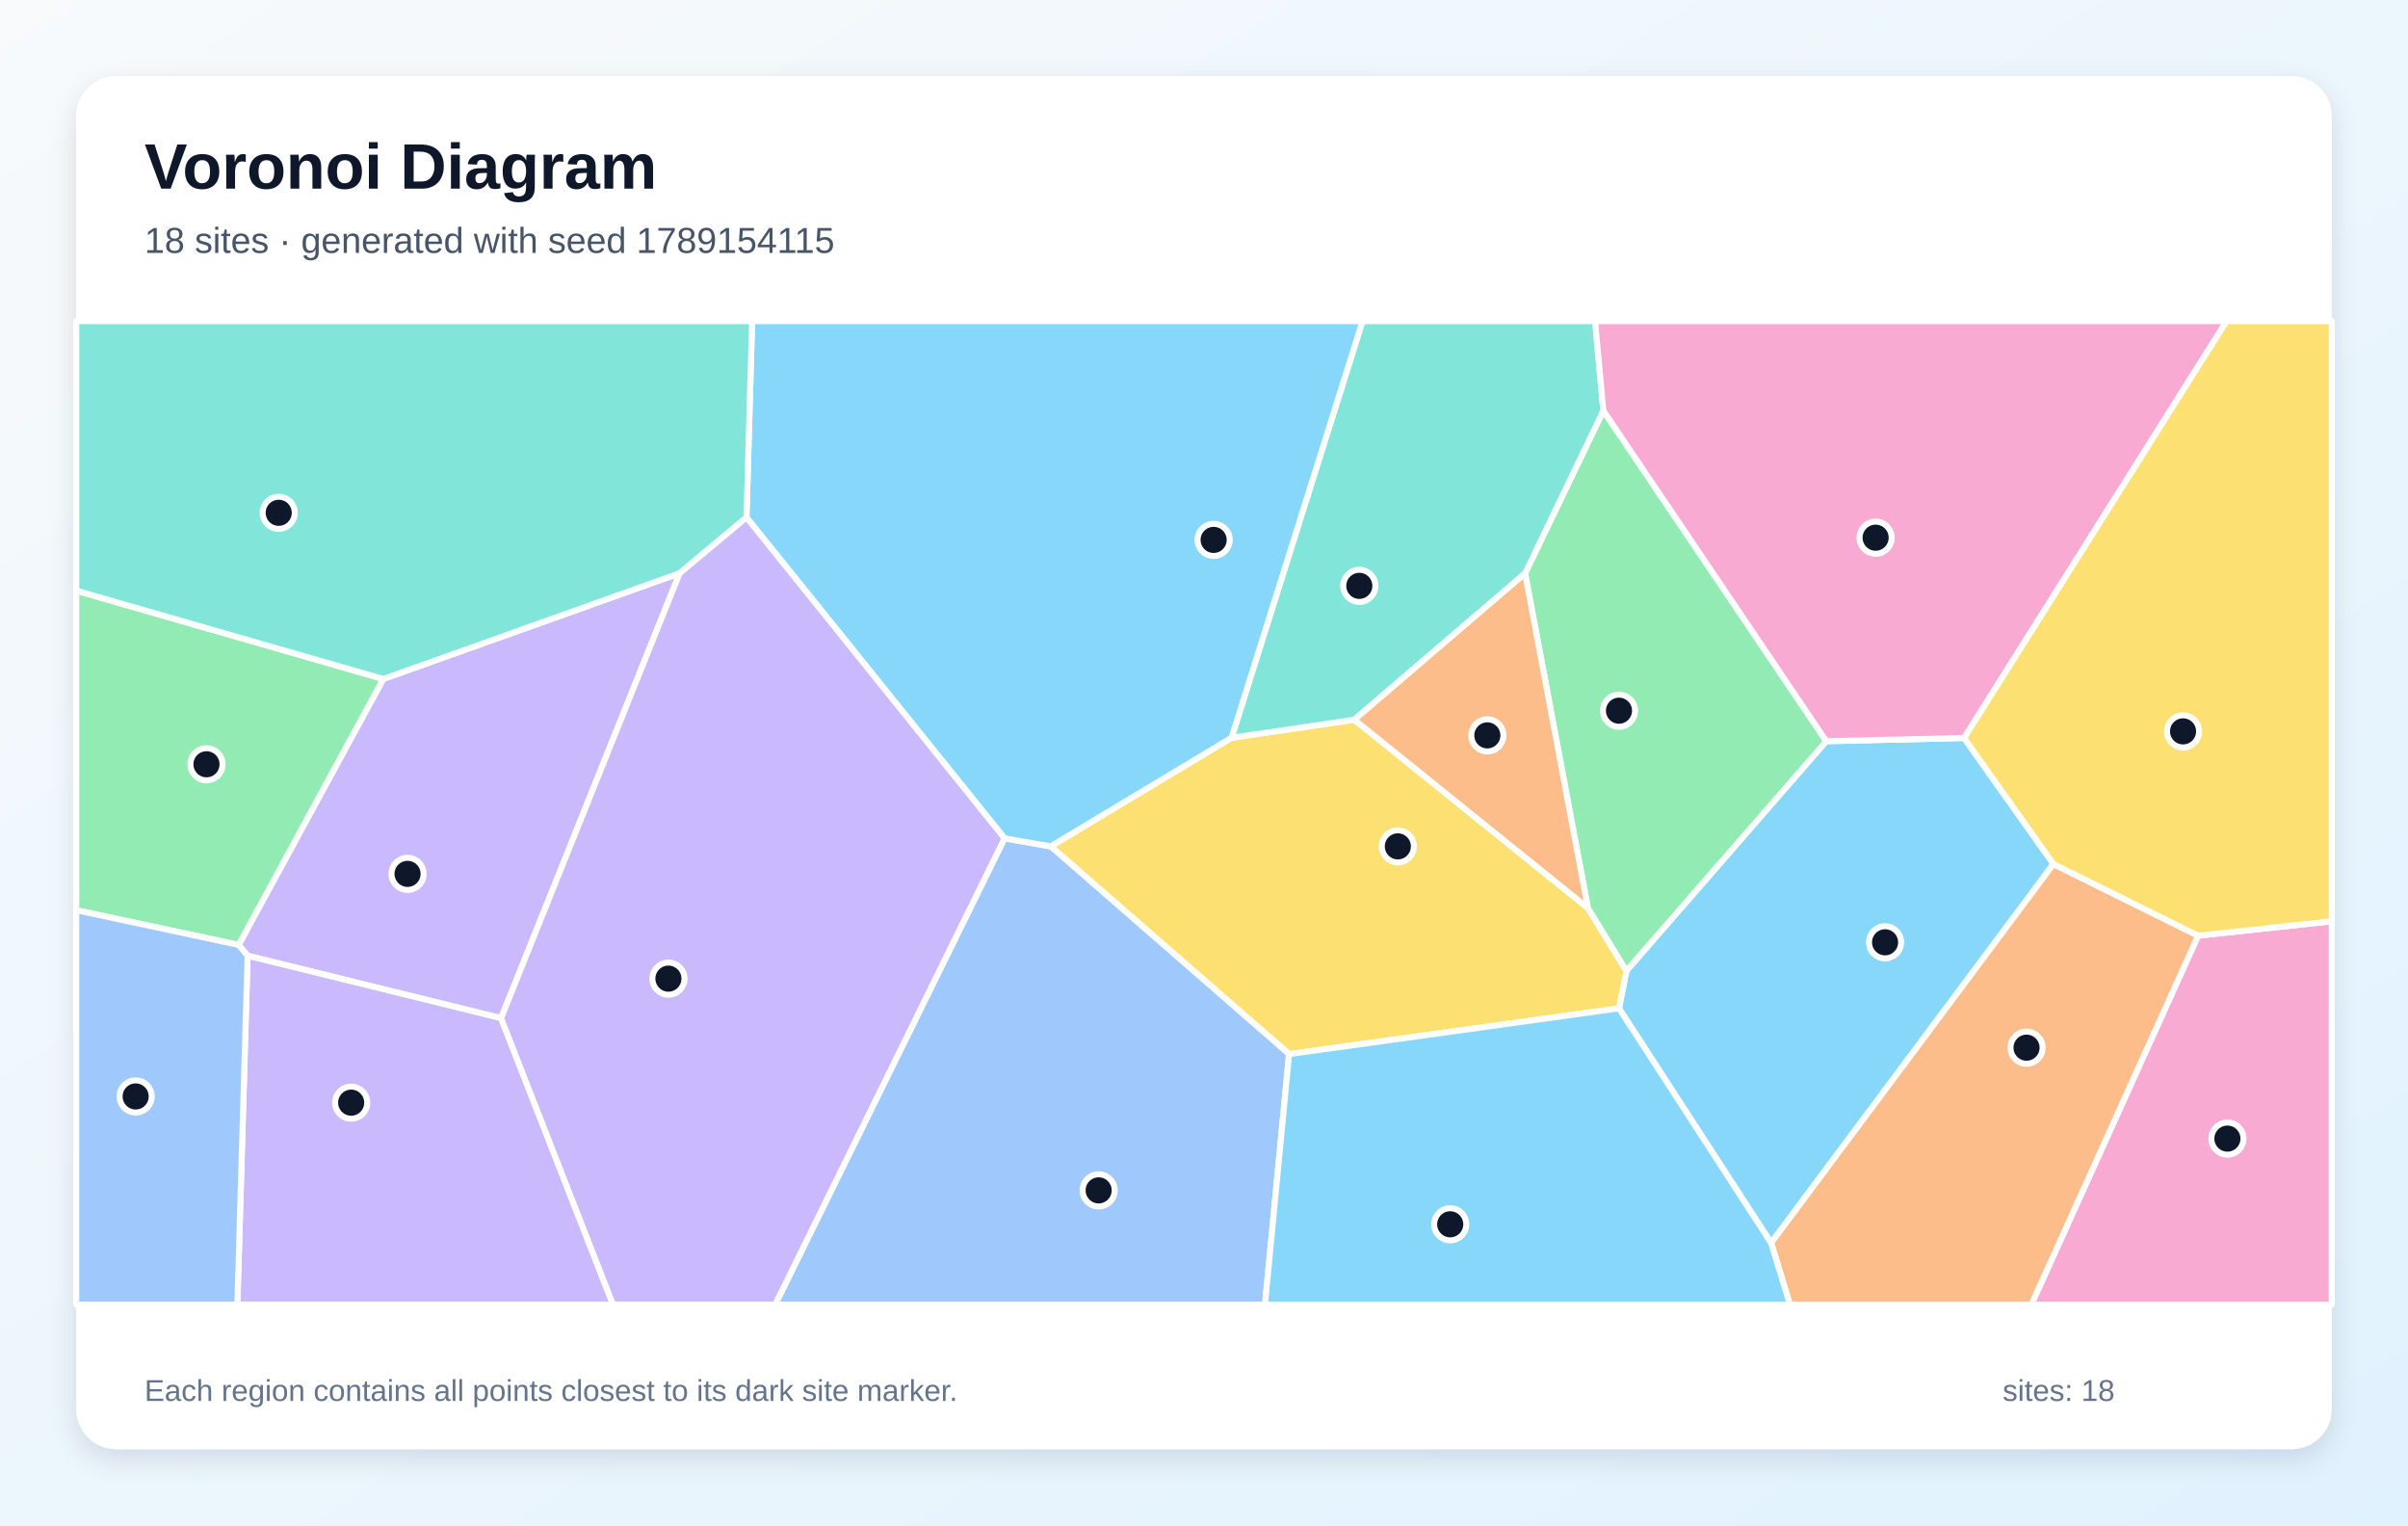
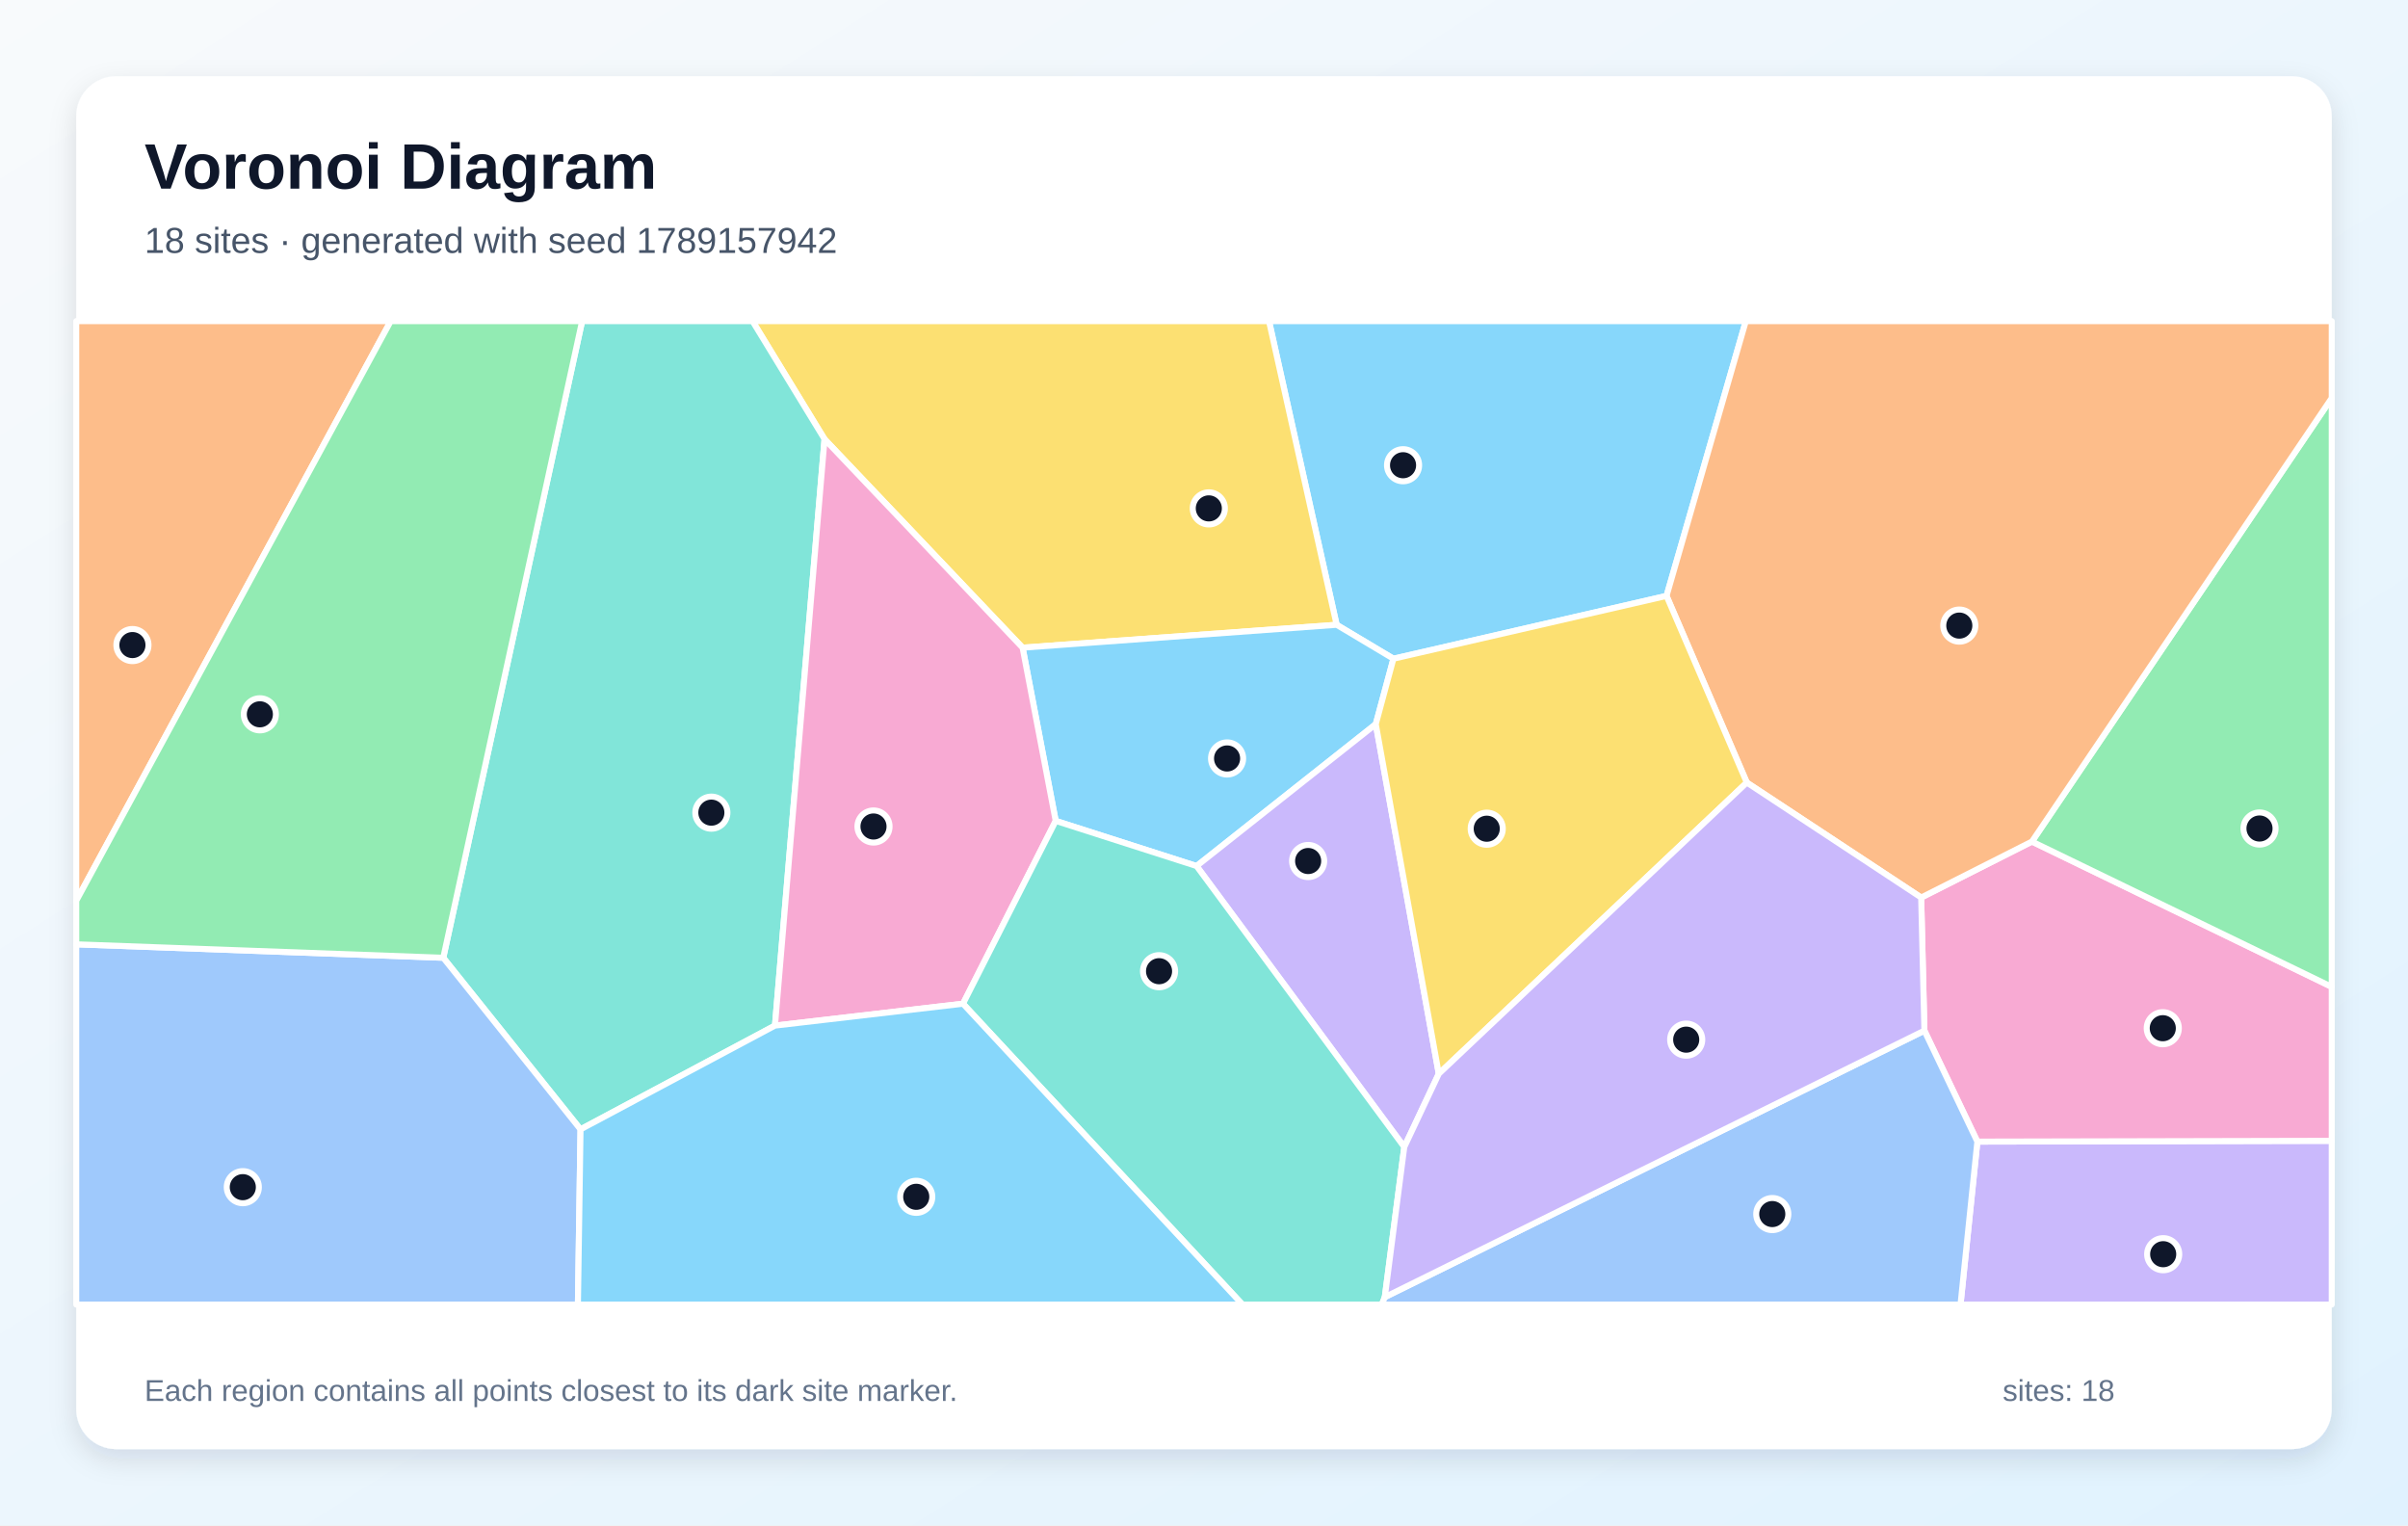
<svg xmlns="http://www.w3.org/2000/svg" width="1200" height="760" viewBox="0 0 1200 760" role="img" aria-labelledby="title description">
  <defs>
    <linearGradient id="background" x1="0" y1="0" x2="1" y2="1">
      <stop stop-color="#F8FAFC" />
      <stop offset="1" stop-color="#E0F2FE" />
    </linearGradient>
    <filter id="shadow" x="-10%" y="-10%" width="120%" height="120%">
      <feDropShadow dx="0" dy="5" stdDeviation="7" flood-color="#0F172A" flood-opacity=".12" />
    </filter>
  </defs>
  <rect width="1200" height="760" fill="url(#background)" />
  <rect x="38" y="38" width="1124" height="684" rx="20" fill="#FFFFFF" filter="url(#shadow)" />
  <g font-family="Arial, sans-serif">
    <text x="72" y="94" font-size="32" font-weight="700" fill="#0F172A">Voronoi Diagram</text>
-     <text x="72" y="126" font-size="18" fill="#475569">18 sites · generated with seed 1789154115</text>
+     <text x="72" y="126" font-size="18" fill="#475569">18 sites · generated with seed 1789157942</text>
  </g>
  <g stroke="#FFFFFF" stroke-width="3" stroke-linejoin="round">
-     <polygon points="806.8,502.4 810.5,483.7 910.1,369.3 978.8,367.7 1023.3,430.5 882.6,619.3" fill="#38BDF8" fill-opacity="0.60" />
-     <polygon points="249.7,507.3 123.4,476.2 118.9,470.8 191.0,338.3 338.7,285.6" fill="#A78BFA" fill-opacity="0.60" />
-     <polygon points="1095.4,466.2 1162.0,459.0 1162.0,650.0 1012.3,650.0" fill="#F472B6" fill-opacity="0.60" />
-     <polygon points="882.6,619.3 1023.3,430.5 1095.4,466.2 1012.3,650.0 892.0,650.0" fill="#FB923C" fill-opacity="0.60" />
-     <polygon points="642.4,525.2 523.6,421.7 613.7,367.6 674.9,358.6 791.3,452.4 810.5,483.7 806.8,502.4" fill="#FACC15" fill-opacity="0.60" />
-     <polygon points="791.3,452.4 760.0,285.7 799.0,204.6 910.1,369.3 810.5,483.7" fill="#4ADE80" fill-opacity="0.60" />
-     <polygon points="799.0,204.6 760.0,285.7 674.9,358.6 613.7,367.6 679.0,160.0 794.9,160.0" fill="#2DD4BF" fill-opacity="0.60" />
-     <polygon points="500.6,417.7 523.6,421.7 642.4,525.2 630.4,650.0 386.3,650.0" fill="#60A5FA" fill-opacity="0.60" />
-     <polygon points="613.7,367.6 523.6,421.7 500.6,417.7 372.0,257.8 374.8,160.0 679.0,160.0" fill="#38BDF8" fill-opacity="0.60" />
-     <polygon points="123.4,476.2 249.7,507.3 305.5,650.0 118.3,650.0" fill="#A78BFA" fill-opacity="0.60" />
-     <polygon points="978.8,367.7 910.1,369.3 799.0,204.6 794.9,160.0 1109.6,160.0" fill="#F472B6" fill-opacity="0.60" />
-     <polygon points="760.0,285.7 791.3,452.4 674.9,358.6" fill="#FB923C" fill-opacity="0.60" />
-     <polygon points="1095.4,466.2 1023.3,430.5 978.8,367.7 1109.6,160.0 1162.0,160.0 1162.0,459.0" fill="#FACC15" fill-opacity="0.60" />
-     <polygon points="191.0,338.3 118.9,470.8 38.0,453.5 38.0,294.3" fill="#4ADE80" fill-opacity="0.60" />
-     <polygon points="372.0,257.8 338.7,285.6 191.0,338.3 38.0,294.3 38.0,160.0 374.8,160.0" fill="#2DD4BF" fill-opacity="0.60" />
-     <polygon points="38.0,453.5 118.9,470.8 123.4,476.2 118.3,650.0 38.0,650.0" fill="#60A5FA" fill-opacity="0.60" />
-     <polygon points="642.4,525.2 806.8,502.4 882.6,619.3 892.0,650.0 630.4,650.0" fill="#38BDF8" fill-opacity="0.60" />
-     <polygon points="249.7,507.3 338.7,285.6 372.0,257.8 500.6,417.7 386.3,650.0 305.5,650.0" fill="#A78BFA" fill-opacity="0.60" />
+     <polygon points="830.5,296.9 694.4,328.2 666.1,311.3 632.4,160.0 870.0,160.0" fill="#38BDF8" fill-opacity="0.60" />
+     <polygon points="985.4,568.8 1162.0,568.4 1162.0,650.0 977.0,650.0" fill="#A78BFA" fill-opacity="0.60" />
+     <polygon points="985.4,568.8 959.0,513.5 957.4,447.2 1012.6,419.3 1162.0,491.7 1162.0,568.4" fill="#F472B6" fill-opacity="0.60" />
+     <polygon points="38.0,448.8 38.0,160.0 194.7,160.0" fill="#FB923C" fill-opacity="0.60" />
+     <polygon points="509.6,322.7 410.9,218.8 375.0,160.0 632.4,160.0 666.1,311.3" fill="#FACC15" fill-opacity="0.60" />
+     <polygon points="1012.6,419.3 1162.0,198.3 1162.0,491.7" fill="#4ADE80" fill-opacity="0.60" />
+     <polygon points="289.3,562.7 220.9,477.2 290.1,160.0 375.0,160.0 410.9,218.8 386.2,511.0" fill="#2DD4BF" fill-opacity="0.60" />
+     <polygon points="38.0,470.5 220.9,477.2 289.3,562.7 288.0,650.0 38.0,650.0" fill="#60A5FA" fill-opacity="0.60" />
+     <polygon points="685.6,360.8 596.3,431.5 526.1,409.0 509.6,322.7 666.1,311.3 694.4,328.2" fill="#38BDF8" fill-opacity="0.60" />
+     <polygon points="699.8,571.5 596.3,431.5 685.6,360.8 717.0,535.0" fill="#A78BFA" fill-opacity="0.60" />
+     <polygon points="386.2,511.0 410.9,218.8 509.6,322.7 526.1,409.0 479.9,500.1" fill="#F472B6" fill-opacity="0.60" />
+     <polygon points="1012.6,419.3 957.4,447.2 870.5,389.9 830.5,296.9 870.0,160.0 1162.0,160.0 1162.0,198.3" fill="#FB923C" fill-opacity="0.60" />
+     <polygon points="717.0,535.0 685.6,360.8 694.4,328.2 830.5,296.9 870.5,389.9" fill="#FACC15" fill-opacity="0.60" />
+     <polygon points="38.0,470.5 38.0,448.8 194.7,160.0 290.1,160.0 220.9,477.2" fill="#4ADE80" fill-opacity="0.60" />
+     <polygon points="479.9,500.1 526.1,409.0 596.3,431.5 699.8,571.5 690.1,646.3 688.6,650.0 619.2,650.0" fill="#2DD4BF" fill-opacity="0.60" />
+     <polygon points="690.1,646.3 959.0,513.5 985.4,568.8 977.0,650.0 688.6,650.0" fill="#60A5FA" fill-opacity="0.60" />
+     <polygon points="289.3,562.7 386.2,511.0 479.9,500.1 619.2,650.0 288.0,650.0" fill="#38BDF8" fill-opacity="0.60" />
+     <polygon points="690.1,646.3 699.8,571.5 717.0,535.0 870.5,389.9 957.4,447.2 959.0,513.5" fill="#A78BFA" fill-opacity="0.60" />
  </g>
  <g>
-     <circle cx="939.4" cy="469.5" r="8" fill="#0F172A" stroke="#FFFFFF" stroke-width="3" />
-     <circle cx="203.1" cy="435.4" r="8" fill="#0F172A" stroke="#FFFFFF" stroke-width="3" />
-     <circle cx="1110.0" cy="567.3" r="8" fill="#0F172A" stroke="#FFFFFF" stroke-width="3" />
-     <circle cx="1009.9" cy="522.0" r="8" fill="#0F172A" stroke="#FFFFFF" stroke-width="3" />
-     <circle cx="696.6" cy="421.7" r="8" fill="#0F172A" stroke="#FFFFFF" stroke-width="3" />
-     <circle cx="806.8" cy="354.1" r="8" fill="#0F172A" stroke="#FFFFFF" stroke-width="3" />
-     <circle cx="677.4" cy="291.9" r="8" fill="#0F172A" stroke="#FFFFFF" stroke-width="3" />
-     <circle cx="547.5" cy="593.1" r="8" fill="#0F172A" stroke="#FFFFFF" stroke-width="3" />
-     <circle cx="604.8" cy="269.0" r="8" fill="#0F172A" stroke="#FFFFFF" stroke-width="3" />
-     <circle cx="175.0" cy="549.4" r="8" fill="#0F172A" stroke="#FFFFFF" stroke-width="3" />
-     <circle cx="934.7" cy="267.9" r="8" fill="#0F172A" stroke="#FFFFFF" stroke-width="3" />
-     <circle cx="741.2" cy="366.4" r="8" fill="#0F172A" stroke="#FFFFFF" stroke-width="3" />
-     <circle cx="1087.9" cy="364.4" r="8" fill="#0F172A" stroke="#FFFFFF" stroke-width="3" />
-     <circle cx="102.9" cy="380.8" r="8" fill="#0F172A" stroke="#FFFFFF" stroke-width="3" />
-     <circle cx="138.9" cy="255.5" r="8" fill="#0F172A" stroke="#FFFFFF" stroke-width="3" />
-     <circle cx="67.6" cy="546.3" r="8" fill="#0F172A" stroke="#FFFFFF" stroke-width="3" />
-     <circle cx="722.7" cy="610.0" r="8" fill="#0F172A" stroke="#FFFFFF" stroke-width="3" />
-     <circle cx="333.1" cy="487.6" r="8" fill="#0F172A" stroke="#FFFFFF" stroke-width="3" />
+     <circle cx="699.2" cy="231.8" r="8" fill="#0F172A" stroke="#FFFFFF" stroke-width="3" />
+     <circle cx="1078.0" cy="624.9" r="8" fill="#0F172A" stroke="#FFFFFF" stroke-width="3" />
+     <circle cx="1077.8" cy="512.3" r="8" fill="#0F172A" stroke="#FFFFFF" stroke-width="3" />
+     <circle cx="66.0" cy="321.4" r="8" fill="#0F172A" stroke="#FFFFFF" stroke-width="3" />
+     <circle cx="602.4" cy="253.3" r="8" fill="#0F172A" stroke="#FFFFFF" stroke-width="3" />
+     <circle cx="1126.0" cy="412.8" r="8" fill="#0F172A" stroke="#FFFFFF" stroke-width="3" />
+     <circle cx="354.5" cy="404.9" r="8" fill="#0F172A" stroke="#FFFFFF" stroke-width="3" />
+     <circle cx="121.0" cy="591.5" r="8" fill="#0F172A" stroke="#FFFFFF" stroke-width="3" />
+     <circle cx="611.5" cy="377.9" r="8" fill="#0F172A" stroke="#FFFFFF" stroke-width="3" />
+     <circle cx="651.9" cy="429.0" r="8" fill="#0F172A" stroke="#FFFFFF" stroke-width="3" />
+     <circle cx="435.3" cy="411.8" r="8" fill="#0F172A" stroke="#FFFFFF" stroke-width="3" />
+     <circle cx="976.4" cy="311.7" r="8" fill="#0F172A" stroke="#FFFFFF" stroke-width="3" />
+     <circle cx="740.9" cy="412.9" r="8" fill="#0F172A" stroke="#FFFFFF" stroke-width="3" />
+     <circle cx="129.5" cy="355.9" r="8" fill="#0F172A" stroke="#FFFFFF" stroke-width="3" />
+     <circle cx="577.6" cy="483.9" r="8" fill="#0F172A" stroke="#FFFFFF" stroke-width="3" />
+     <circle cx="883.2" cy="604.9" r="8" fill="#0F172A" stroke="#FFFFFF" stroke-width="3" />
+     <circle cx="456.6" cy="596.3" r="8" fill="#0F172A" stroke="#FFFFFF" stroke-width="3" />
+     <circle cx="840.3" cy="518.0" r="8" fill="#0F172A" stroke="#FFFFFF" stroke-width="3" />
  </g>
  <g font-family="Arial, sans-serif" font-size="15" fill="#64748B">
    <text x="72" y="698">Each region contains all points closest to its dark site marker.</text>
    <text x="998" y="698">sites: 18</text>
  </g>
</svg>
